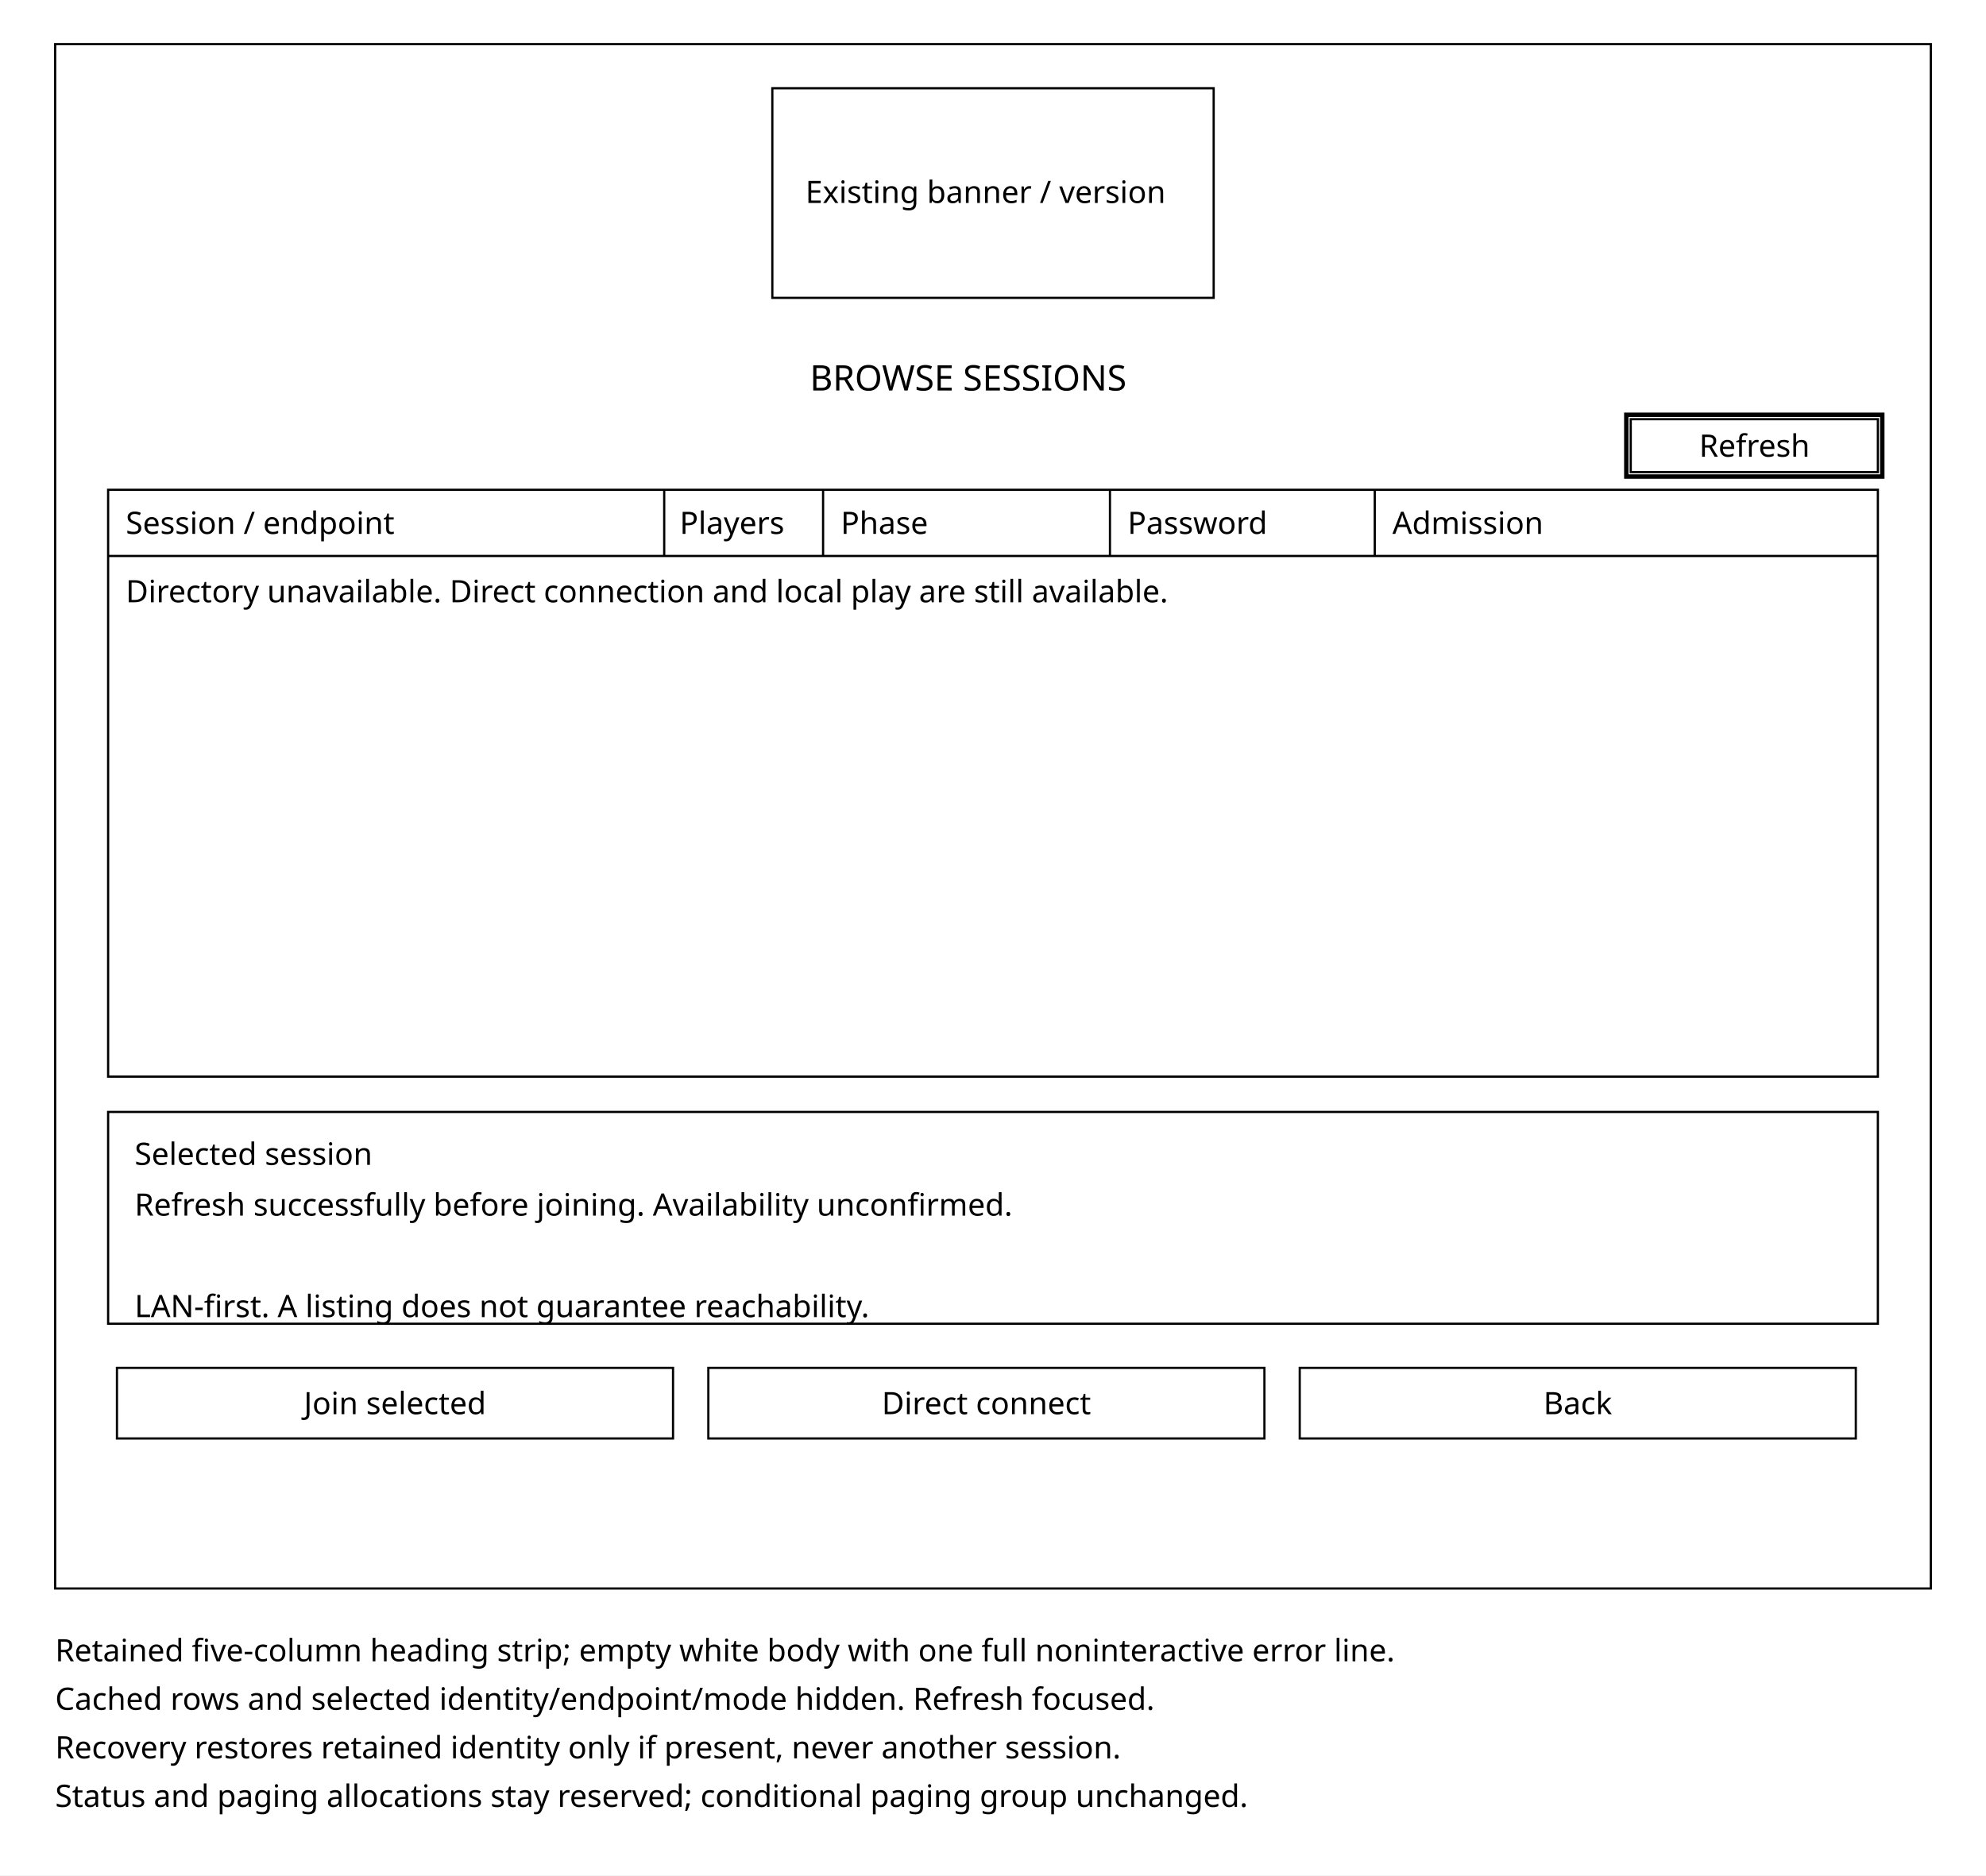
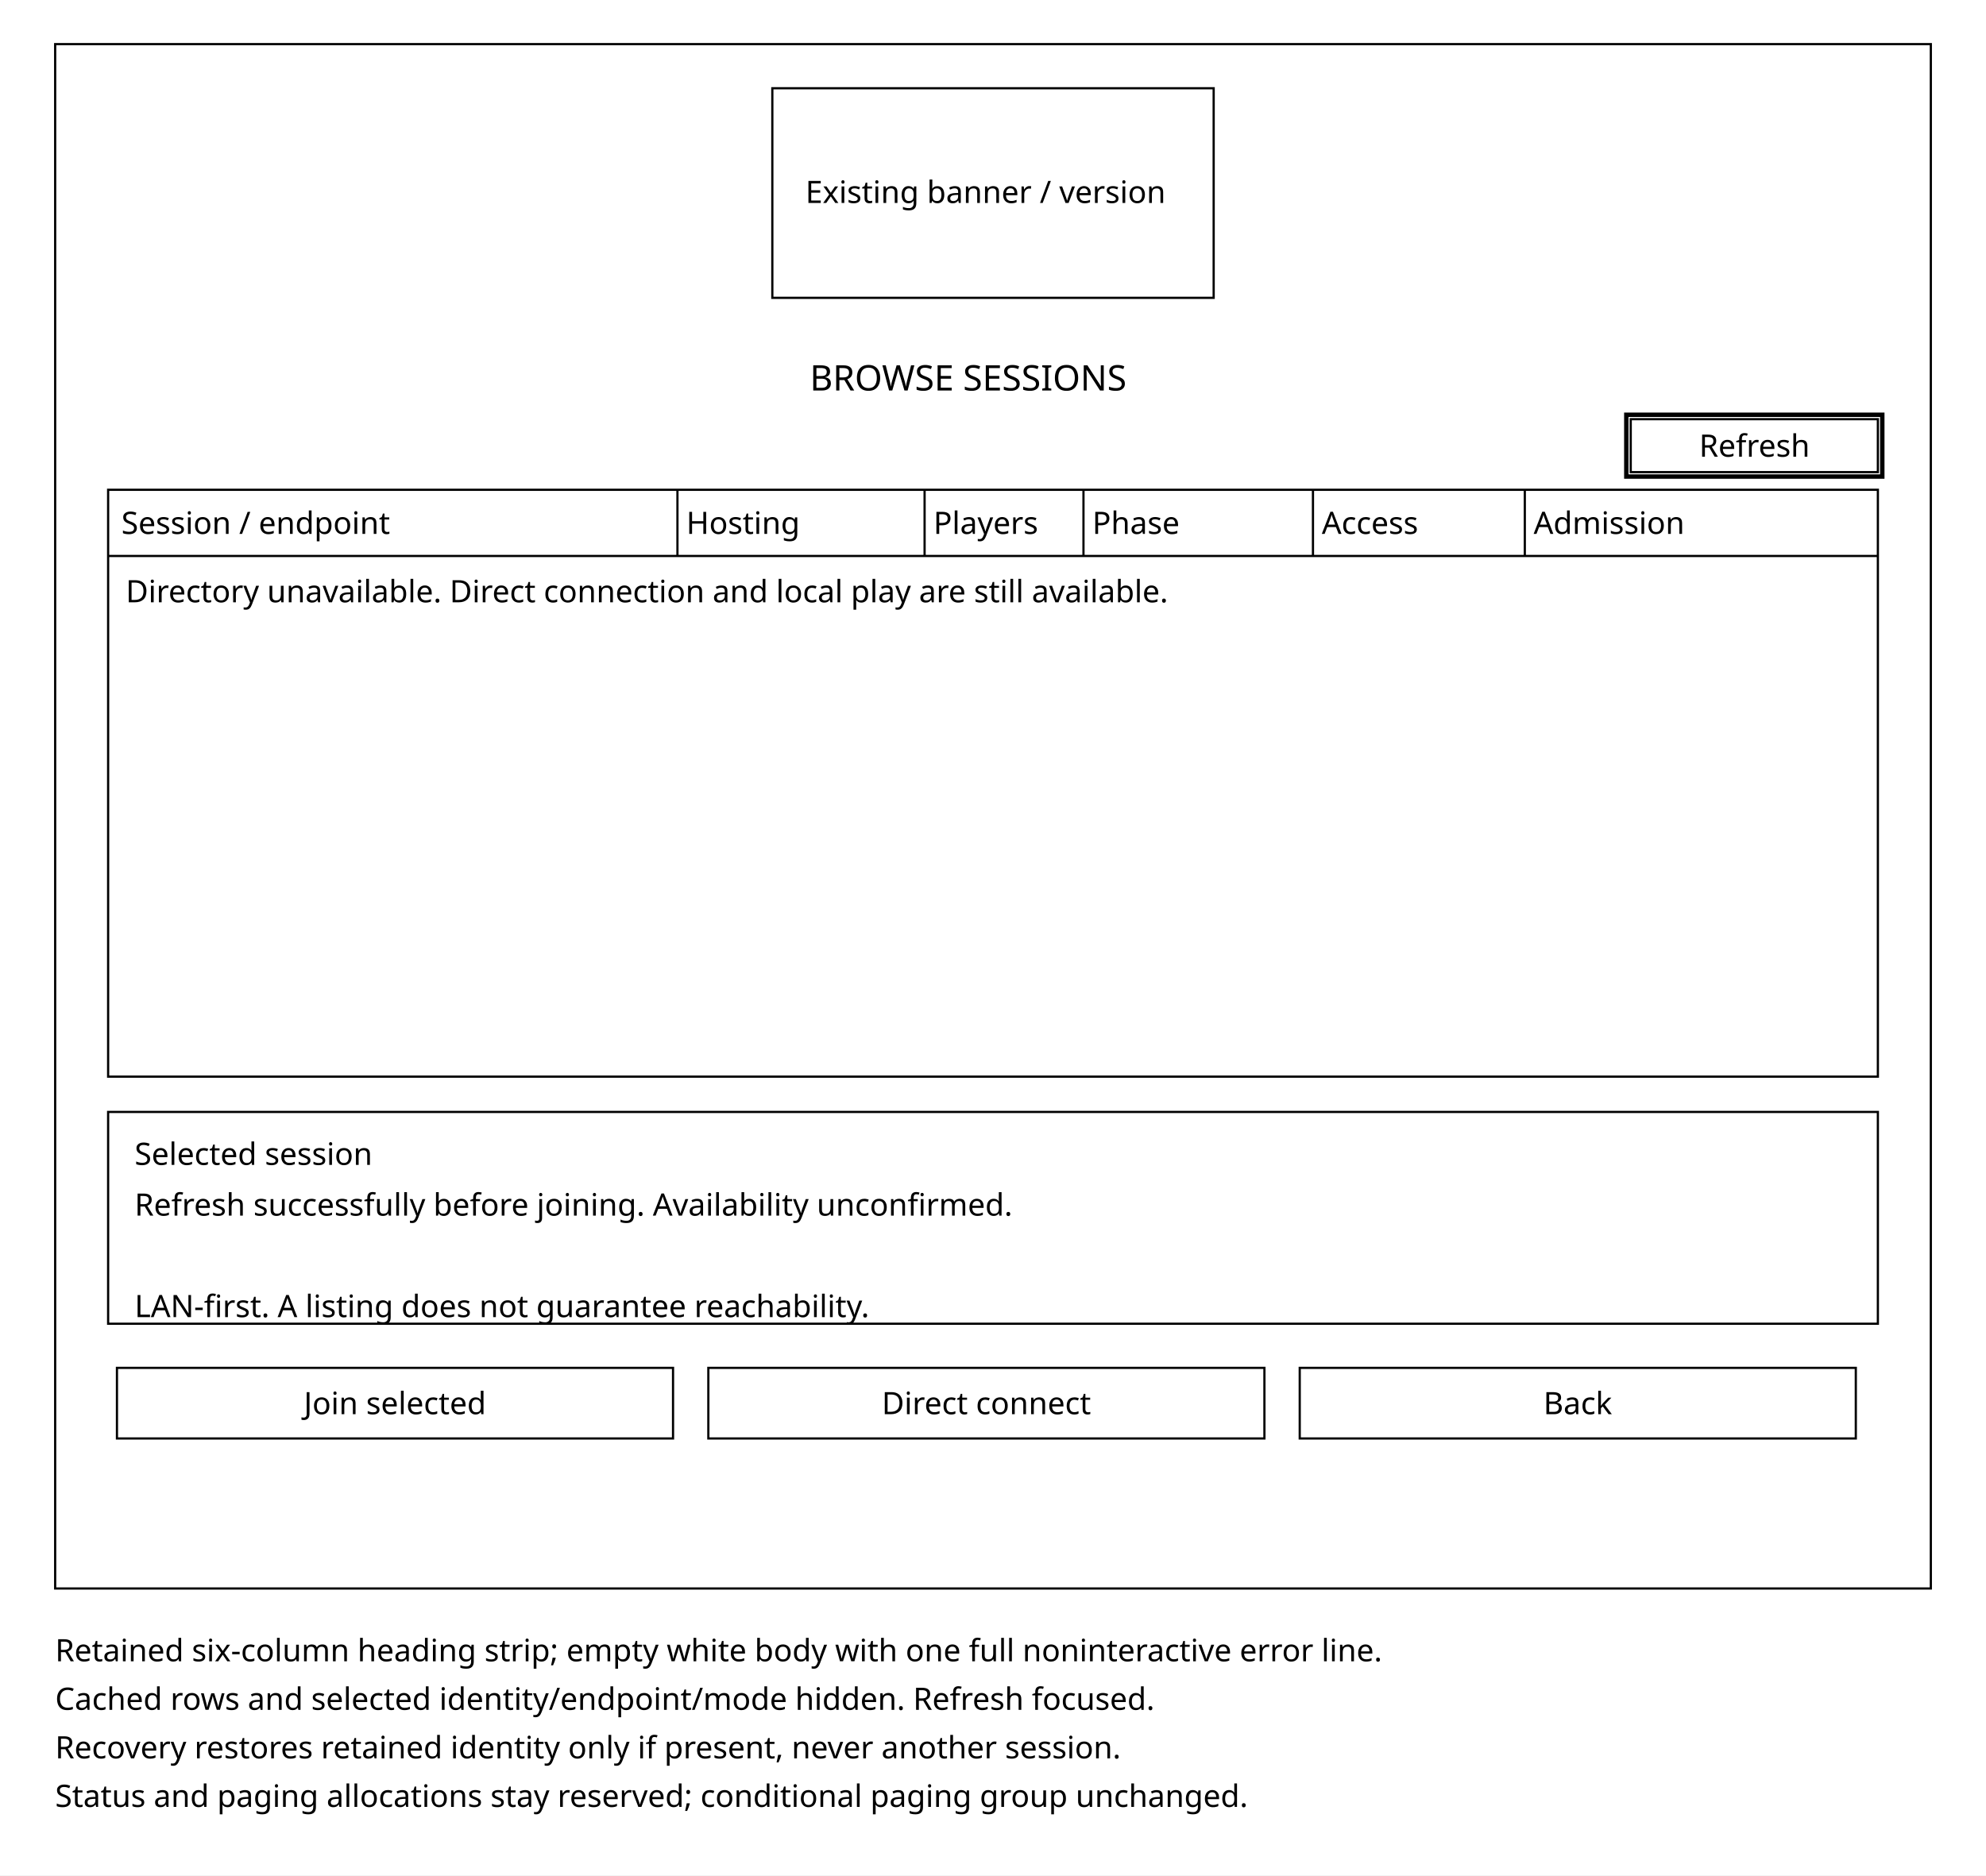
<svg xmlns="http://www.w3.org/2000/svg" width="900" height="850" viewBox="0 0 900 850">
  <rect width="900" height="850" fill="white" />
  <g fill="none" stroke="black">
    <rect x="25" y="20" width="850" height="700" />
    <rect x="350" y="40" width="200" height="95" />
    <rect x="49" y="222" width="802" height="266" />
-     <path d="M49 252H851 M301 222V252 M373 222V252 M503 222V252 M623 222V252" />
+     <path d="M49 252H851 M307 222V252 M419 222V252 M491 222V252 M595 222V252 M691 222V252" />
    <rect x="49" y="504" width="802" height="96" />
    <rect x="53" y="620" width="252" height="32" />
    <rect x="739" y="190" width="112" height="24" />
    <rect x="737" y="188" width="116" height="28" stroke-width="2" />
    <rect x="321" y="620" width="252" height="32" />
    <rect x="589" y="620" width="252" height="32" />
  </g>
  <g fill="black" font-family="sans-serif" font-size="14">
    <text x="365" y="92">Existing banner / version</text>
    <text x="367" y="177" font-size="16">BROWSE SESSIONS</text>
-     <text x="57" y="242">Session / endpoint</text>
-     <text x="308" y="242">Players</text>
-     <text x="381" y="242">Phase</text>
-     <text x="511" y="242">Password</text>
-     <text x="631" y="242">Admission</text>
+     <text x="55" y="242">Session / endpoint</text>
+     <text x="311" y="242">Hosting</text>
+     <text x="423" y="242">Players</text>
+     <text x="495" y="242">Phase</text>
+     <text x="599" y="242">Access</text>
+     <text x="695" y="242">Admission</text>
    <text x="57" y="273">Directory unavailable. Direct connection and local play are still available.</text>
    <text x="61" y="528">Selected session</text>
    <text x="61" y="551">Refresh successfully before joining. Availability unconfirmed.</text>
    <text x="61" y="597">LAN-first. A listing does not guarantee reachability.</text>
    <text x="179" y="641" text-anchor="middle">Join selected</text>
    <text x="770" y="207">Refresh</text>
    <text x="447" y="641" text-anchor="middle">Direct connect</text>
    <text x="715" y="641" text-anchor="middle">Back</text>
-     <text x="25" y="753">Retained five-column heading strip; empty white body with one full noninteractive error line.</text>
+     <text x="25" y="753">Retained six-column heading strip; empty white body with one full noninteractive error line.</text>
    <text x="25" y="775">Cached rows and selected identity/endpoint/mode hidden. Refresh focused.</text>
    <text x="25" y="797">Recovery restores retained identity only if present, never another session.</text>
    <text x="25" y="819">Status and paging allocations stay reserved; conditional paging group unchanged.</text>
  </g>
</svg>
